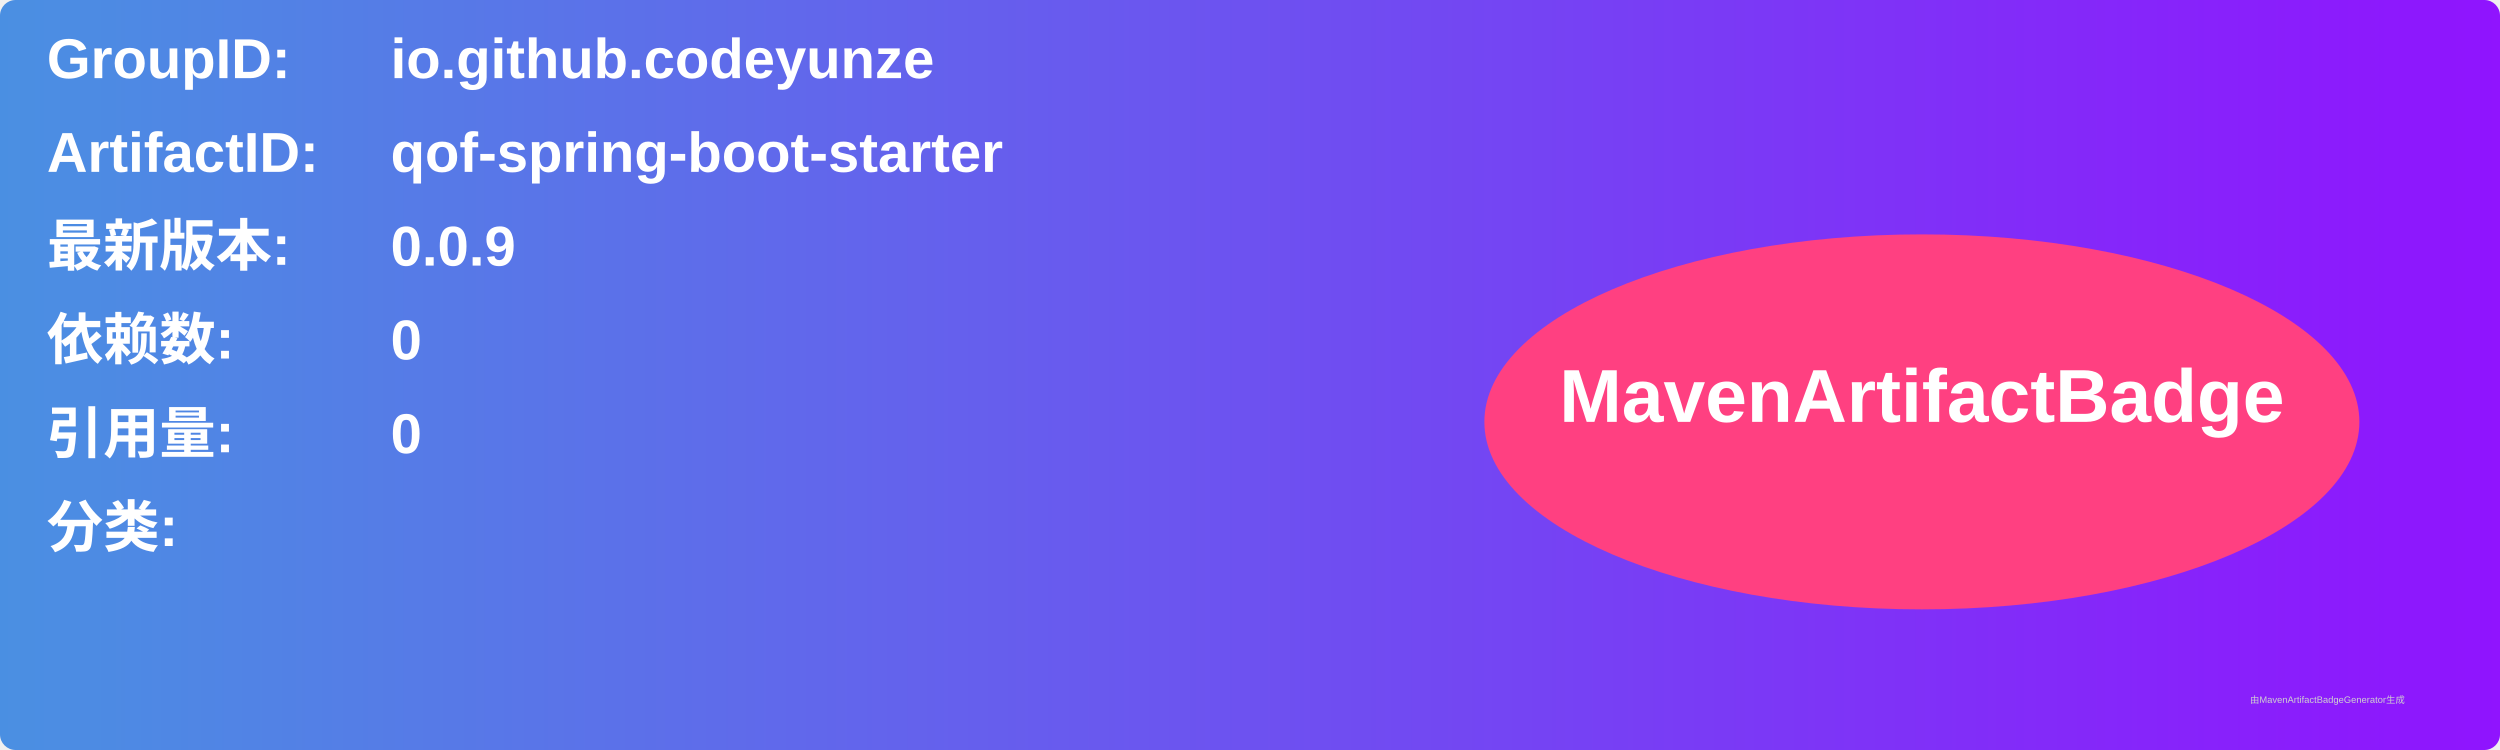
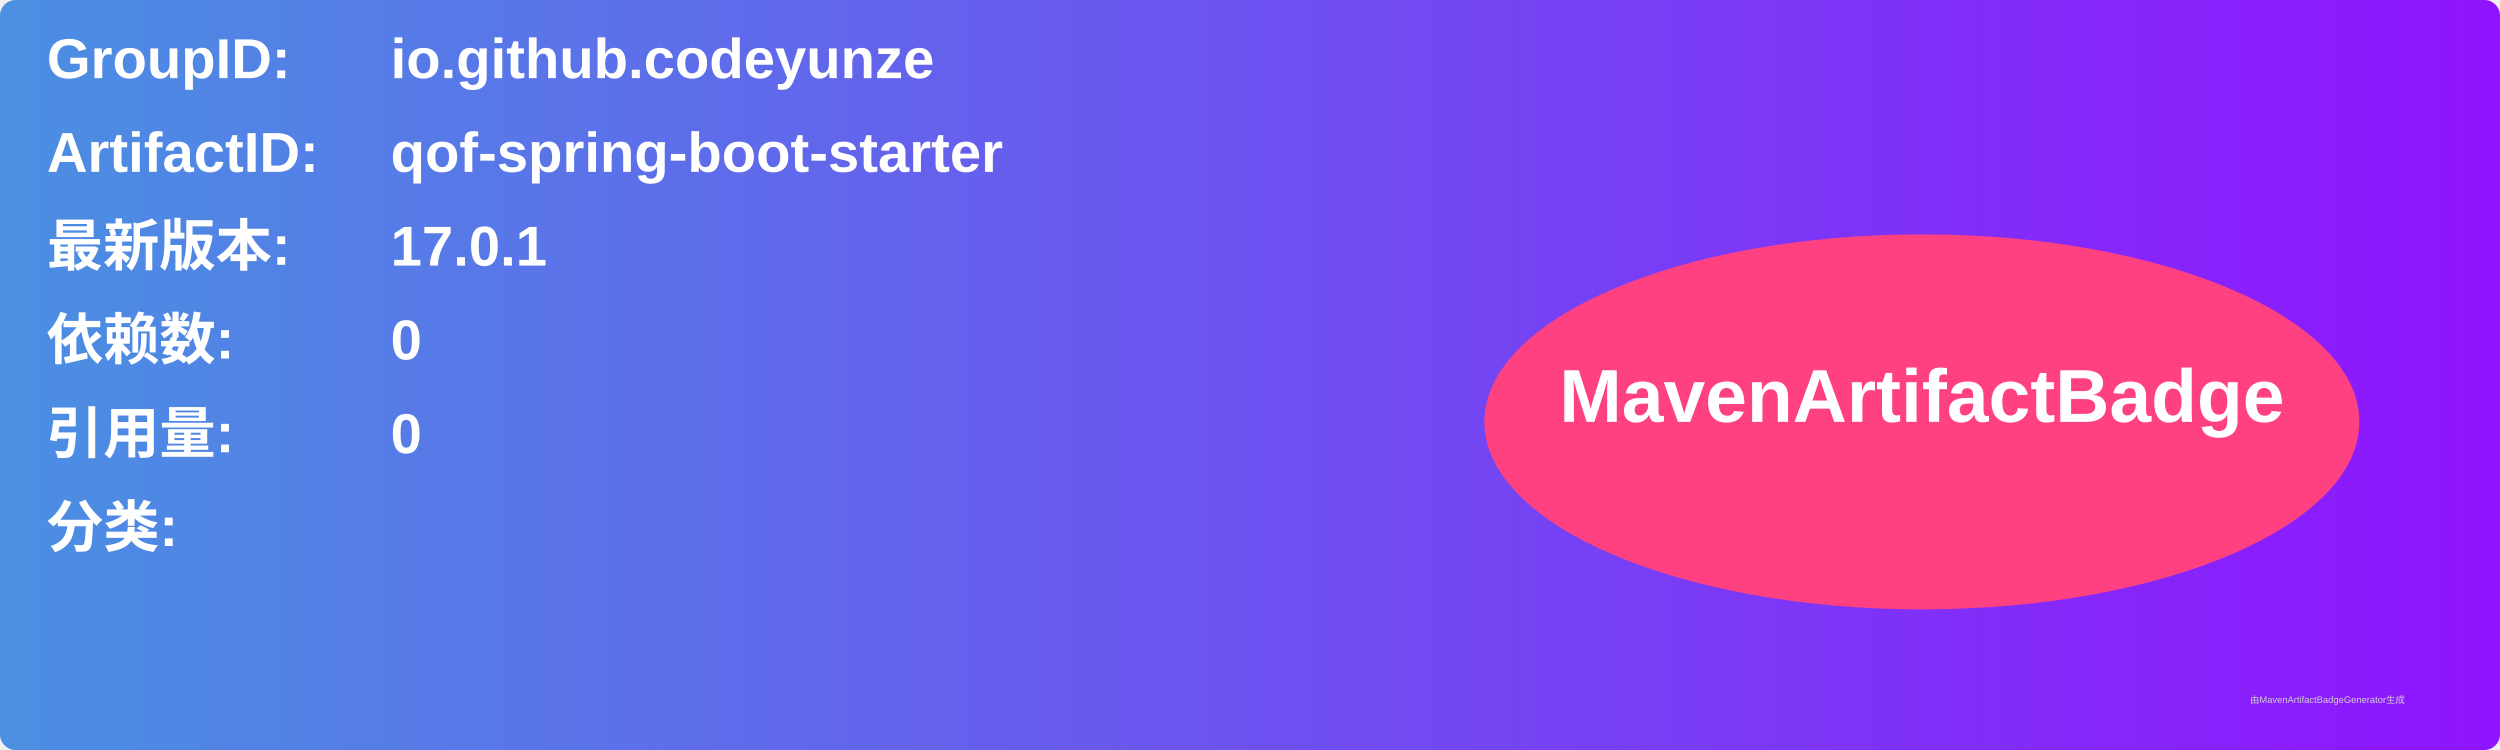
<svg xmlns="http://www.w3.org/2000/svg" width="800" height="240" viewBox="0 0 800 240">
  <linearGradient id="grad" x1="0%" y1="0%" x2="100%" y2="0%">
    <stop offset="0%" stop-color="#4a90e2" />
    <stop offset="100%" stop-color="#9013fe" />
  </linearGradient>
  <rect width="100%" height="100%" rx="5" ry="5" fill="url(#grad)" />
  <g transform="translate(15, 15)">
    <text x="0" y="10" font-family="Arial" font-size="18" fill="white" font-weight="bold" width="260">GroupID:</text>
    <text x="110" y="10" font-family="Arial" font-size="18" fill="white" font-weight="bold" width="460">io.github.codeyunze</text>
    <text x="0" y="40" font-family="Arial" font-size="18" fill="white" font-weight="bold" width="260">ArtifactID:</text>
    <text x="110" y="40" font-family="Arial" font-size="18" fill="white" font-weight="bold" width="460">qof-spring-boot-starter</text>
    <text x="0" y="70" font-family="Arial" font-size="18" fill="white" font-weight="bold">最新版本:</text>
    <text x="110" y="70" font-family="Arial" font-size="18" fill="white" font-weight="bold">
-       <tspan font-weight="bold">0.0.9</tspan>
+       <tspan font-weight="bold">17.0.1</tspan>
    </text>
    <text x="0" y="100" font-family="Arial" font-size="18" fill="white" font-weight="bold">依赖数: </text>
    <text x="110" y="100" font-family="Arial" font-size="18" fill="white">
      <tspan font-weight="bold">0</tspan>
    </text>
    <text x="0" y="130" font-family="Arial" font-size="18" fill="white" font-weight="bold">引用量: </text>
    <text x="110" y="130" font-family="Arial" font-size="18" fill="white">
      <tspan font-weight="bold">0</tspan>
    </text>
    <text x="0" y="160" font-family="Arial" font-size="18" fill="white" font-weight="bold">分类:</text>
    <text x="10" y="190" font-family="Arial" font-size="10" fill="white">
      <tspan font-weight="bold" />
    </text>
    <ellipse cx="600" cy="120" rx="140" ry="60" fill="#ff4081" />
    <text x="600" y="120" text-anchor="middle" font-family="Arial" font-size="24" fill="white" font-weight="bold">MavenArtifactBadge</text>
  </g>
  <text x="720" y="225" font-family="Arial" font-size="3" fill="#d0d0d0">由MavenArtifactBadgeGenerator生成</text>
</svg>
